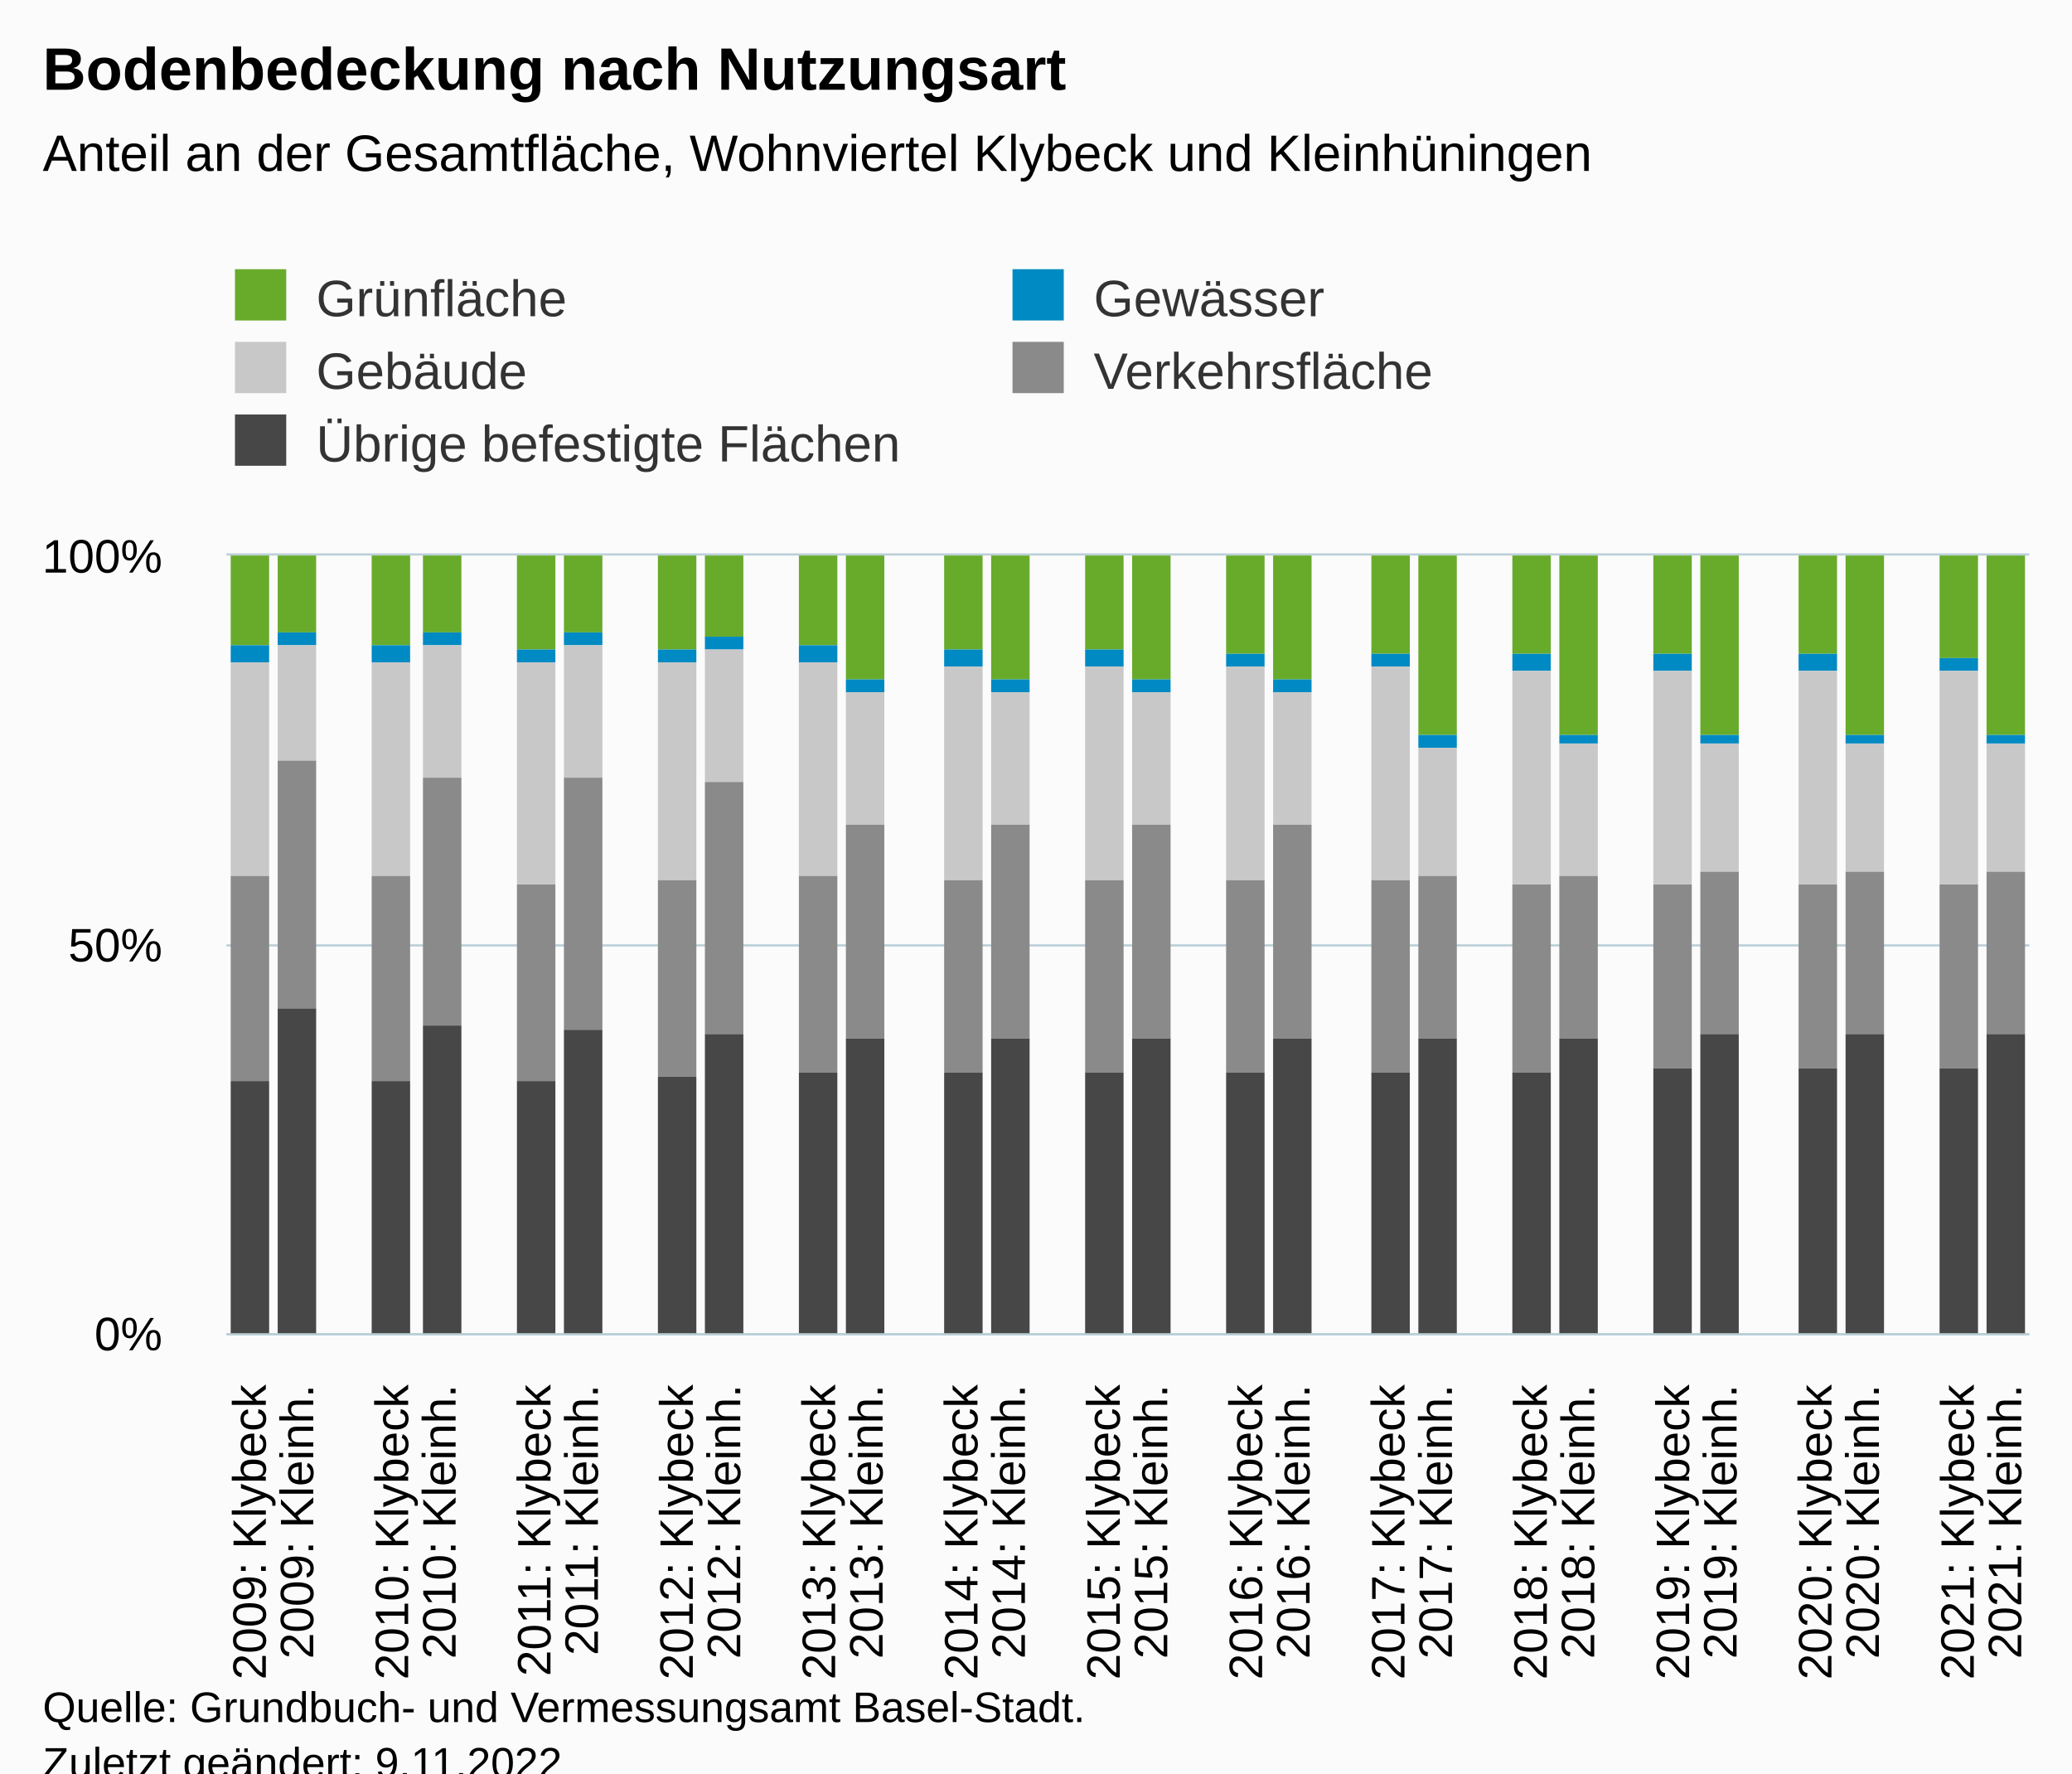
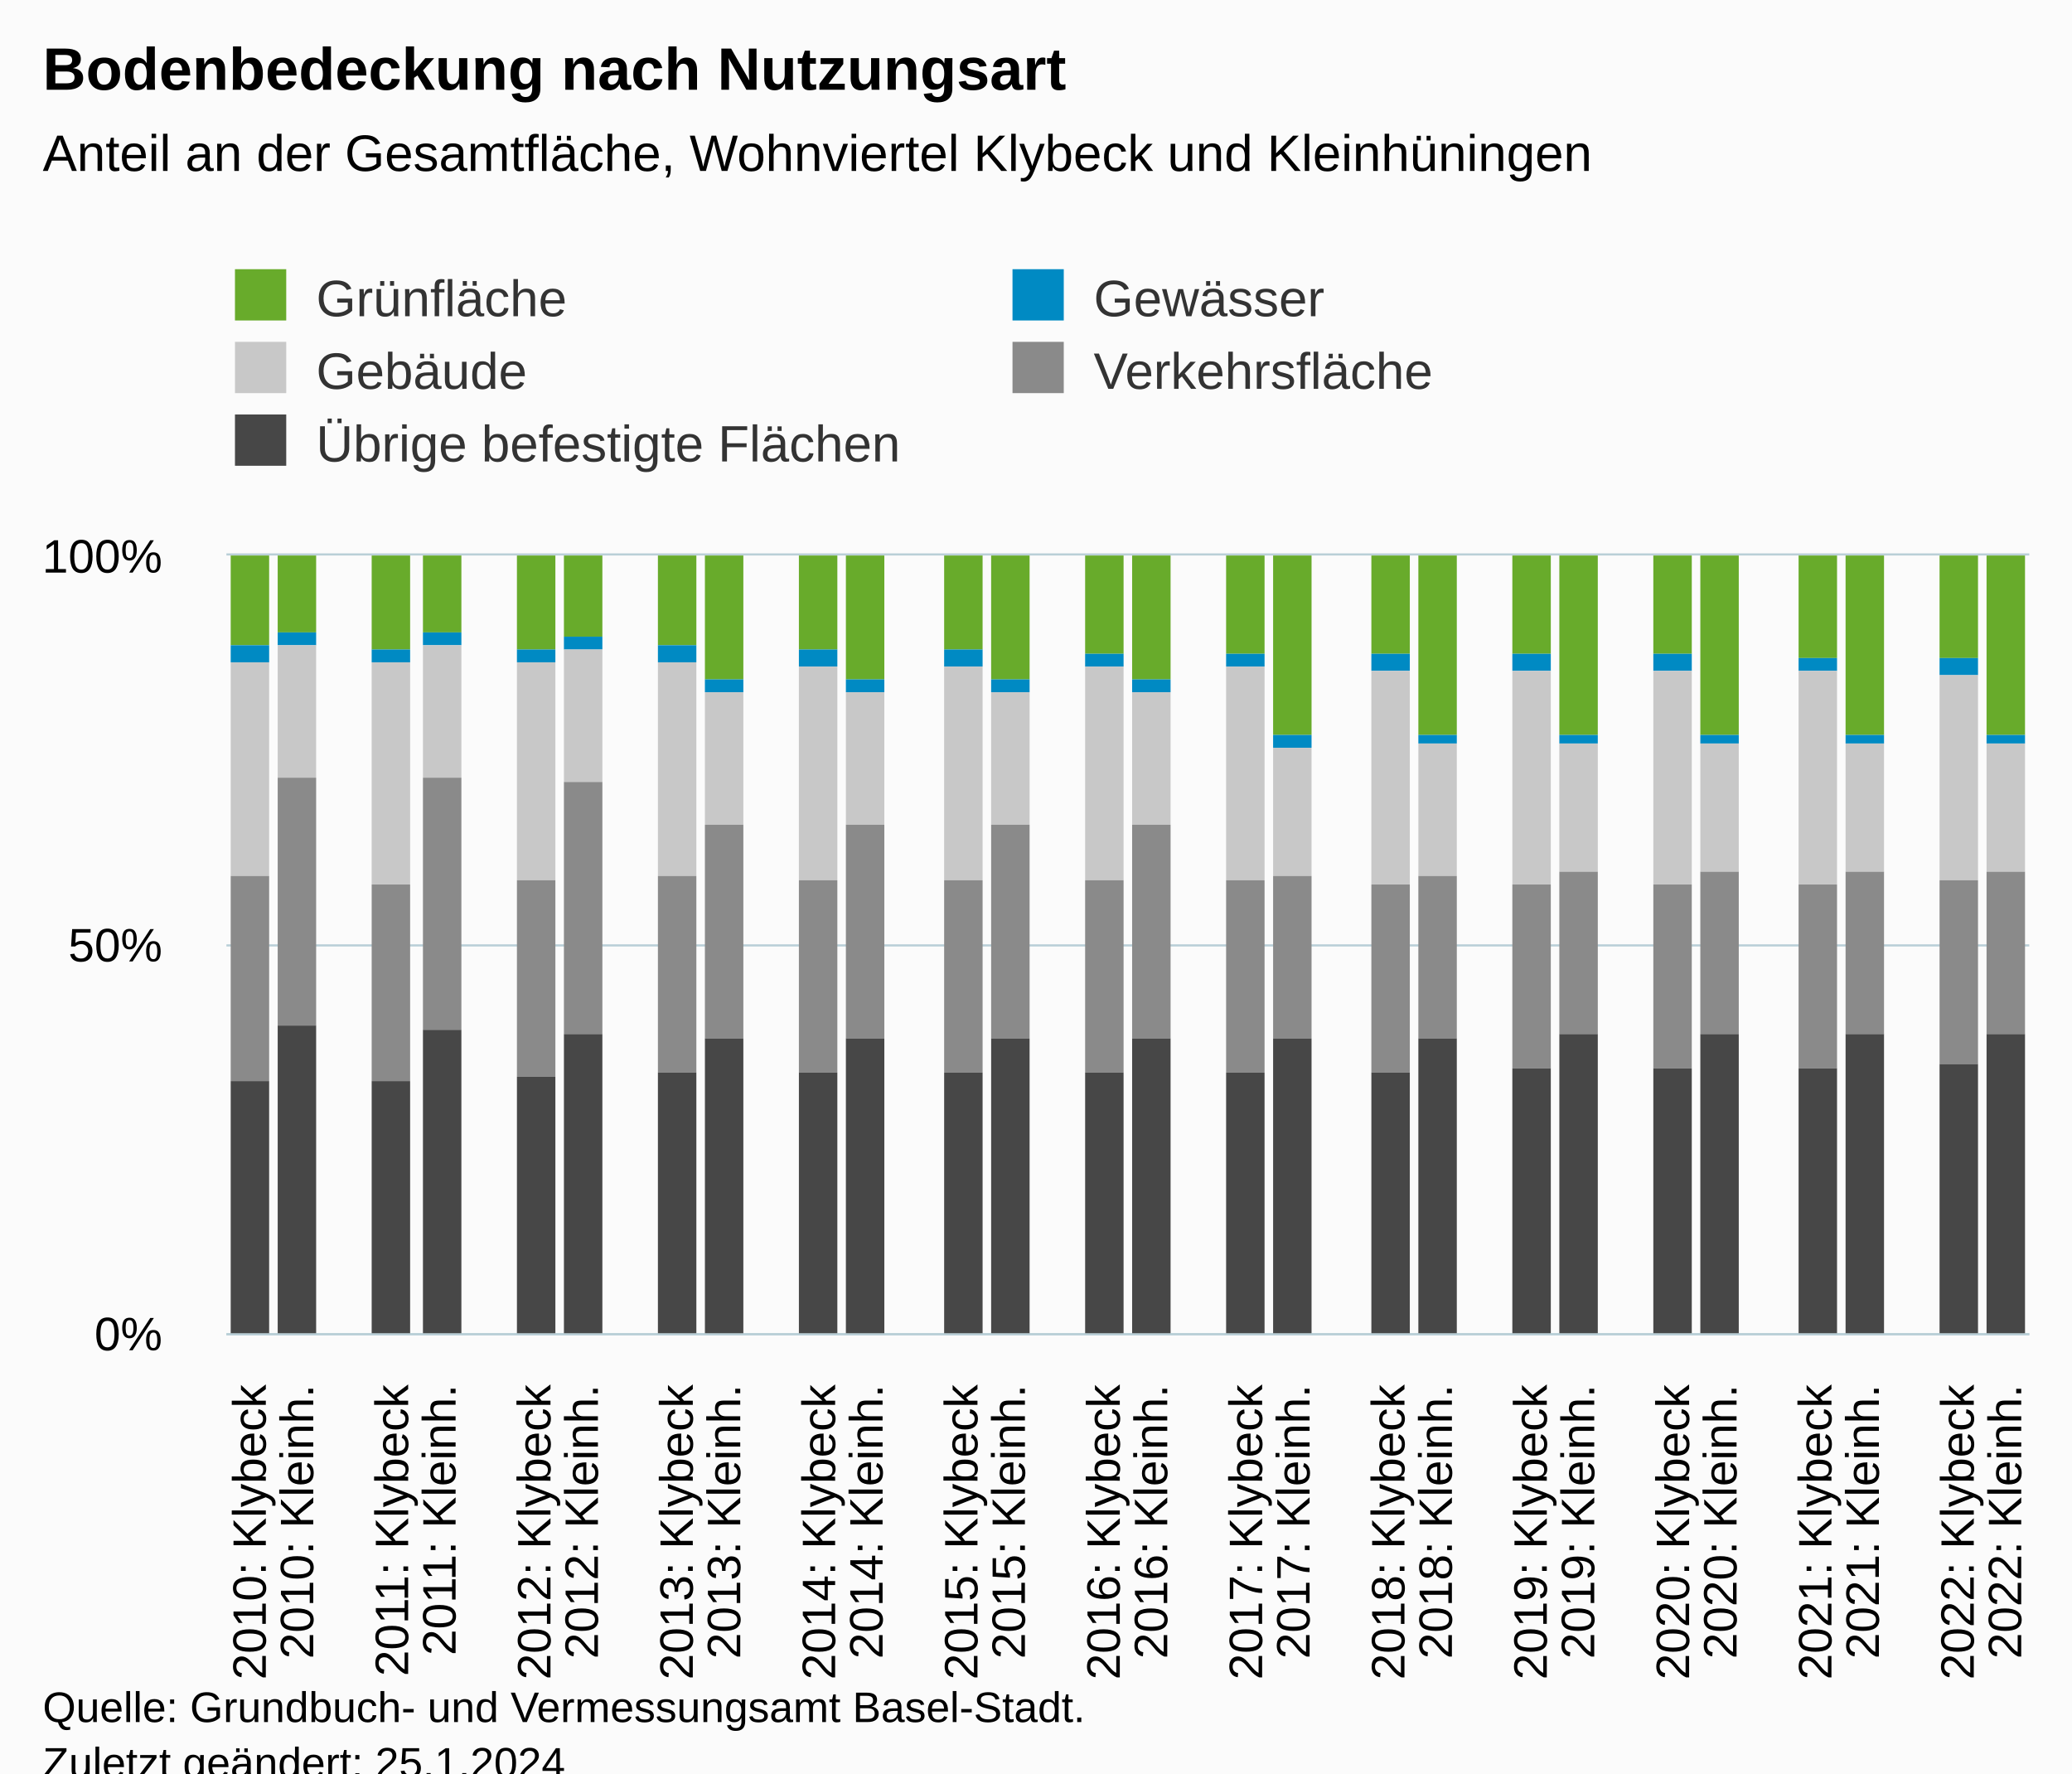
<svg xmlns="http://www.w3.org/2000/svg" version="1.1" class="highcharts-root" style="font-family:Arial;font-size:12px;" viewBox="0 0 485 415">
  <defs>
-     <clipPath id="highcharts-8jsvfsx-197-">
+     <clipPath id="highcharts-pp00180-197-">
      <rect x="0" y="0" width="422" height="182" fill="none" />
    </clipPath>
-     <clipPath id="highcharts-8jsvfsx-236-">
+     <clipPath id="highcharts-pp00180-236-">
      <rect x="0" y="0" width="422" height="182" fill="none" />
    </clipPath>
-     <clipPath id="highcharts-8jsvfsx-389-">
+     <clipPath id="highcharts-pp00180-389-">
      <rect x="53" y="130" width="422" height="182" fill="none" />
    </clipPath>
  </defs>
  <rect fill="#fbfbfb" class="highcharts-background" x="0" y="0" width="485" height="428" rx="0" ry="0" />
  <rect fill="none" class="highcharts-plot-background" x="53" y="130" width="422" height="182" />
  <g class="highcharts-pane-group" data-z-index="0" />
  <g class="highcharts-grid highcharts-xaxis-grid" data-z-index="1">
    <path fill="none" data-z-index="1" class="highcharts-grid-line" d="M 63.5 130 L 63.5 312" opacity="1" />
    <path fill="none" data-z-index="1" class="highcharts-grid-line" d="M 74.5 130 L 74.5 312" opacity="1" />
    <path fill="none" data-z-index="1" class="highcharts-grid-line" d="M 85.5 130 L 85.5 312" opacity="1" />
    <path fill="none" data-z-index="1" class="highcharts-grid-line" d="M 96.5 130 L 96.5 312" opacity="1" />
    <path fill="none" data-z-index="1" class="highcharts-grid-line" d="M 108.5 130 L 108.5 312" opacity="1" />
    <path fill="none" data-z-index="1" class="highcharts-grid-line" d="M 119.5 130 L 119.5 312" opacity="1" />
    <path fill="none" data-z-index="1" class="highcharts-grid-line" d="M 130.5 130 L 130.5 312" opacity="1" />
    <path fill="none" data-z-index="1" class="highcharts-grid-line" d="M 141.5 130 L 141.5 312" opacity="1" />
    <path fill="none" data-z-index="1" class="highcharts-grid-line" d="M 152.5 130 L 152.5 312" opacity="1" />
    <path fill="none" data-z-index="1" class="highcharts-grid-line" d="M 163.5 130 L 163.5 312" opacity="1" />
    <path fill="none" data-z-index="1" class="highcharts-grid-line" d="M 174.5 130 L 174.5 312" opacity="1" />
    <path fill="none" data-z-index="1" class="highcharts-grid-line" d="M 185.5 130 L 185.5 312" opacity="1" />
    <path fill="none" data-z-index="1" class="highcharts-grid-line" d="M 196.5 130 L 196.5 312" opacity="1" />
    <path fill="none" data-z-index="1" class="highcharts-grid-line" d="M 207.5 130 L 207.5 312" opacity="1" />
    <path fill="none" data-z-index="1" class="highcharts-grid-line" d="M 219.5 130 L 219.5 312" opacity="1" />
    <path fill="none" data-z-index="1" class="highcharts-grid-line" d="M 230.5 130 L 230.5 312" opacity="1" />
    <path fill="none" data-z-index="1" class="highcharts-grid-line" d="M 241.5 130 L 241.5 312" opacity="1" />
    <path fill="none" data-z-index="1" class="highcharts-grid-line" d="M 252.5 130 L 252.5 312" opacity="1" />
    <path fill="none" data-z-index="1" class="highcharts-grid-line" d="M 263.5 130 L 263.5 312" opacity="1" />
    <path fill="none" data-z-index="1" class="highcharts-grid-line" d="M 274.5 130 L 274.5 312" opacity="1" />
    <path fill="none" data-z-index="1" class="highcharts-grid-line" d="M 285.5 130 L 285.5 312" opacity="1" />
    <path fill="none" data-z-index="1" class="highcharts-grid-line" d="M 296.5 130 L 296.5 312" opacity="1" />
    <path fill="none" data-z-index="1" class="highcharts-grid-line" d="M 307.5 130 L 307.5 312" opacity="1" />
    <path fill="none" data-z-index="1" class="highcharts-grid-line" d="M 319.5 130 L 319.5 312" opacity="1" />
    <path fill="none" data-z-index="1" class="highcharts-grid-line" d="M 330.5 130 L 330.5 312" opacity="1" />
    <path fill="none" data-z-index="1" class="highcharts-grid-line" d="M 341.5 130 L 341.5 312" opacity="1" />
    <path fill="none" data-z-index="1" class="highcharts-grid-line" d="M 352.5 130 L 352.5 312" opacity="1" />
    <path fill="none" data-z-index="1" class="highcharts-grid-line" d="M 363.5 130 L 363.5 312" opacity="1" />
    <path fill="none" data-z-index="1" class="highcharts-grid-line" d="M 374.5 130 L 374.5 312" opacity="1" />
    <path fill="none" data-z-index="1" class="highcharts-grid-line" d="M 385.5 130 L 385.5 312" opacity="1" />
    <path fill="none" data-z-index="1" class="highcharts-grid-line" d="M 396.5 130 L 396.5 312" opacity="1" />
    <path fill="none" data-z-index="1" class="highcharts-grid-line" d="M 407.5 130 L 407.5 312" opacity="1" />
    <path fill="none" data-z-index="1" class="highcharts-grid-line" d="M 418.5 130 L 418.5 312" opacity="1" />
    <path fill="none" data-z-index="1" class="highcharts-grid-line" d="M 430.5 130 L 430.5 312" opacity="1" />
    <path fill="none" data-z-index="1" class="highcharts-grid-line" d="M 441.5 130 L 441.5 312" opacity="1" />
    <path fill="none" data-z-index="1" class="highcharts-grid-line" d="M 452.5 130 L 452.5 312" opacity="1" />
    <path fill="none" data-z-index="1" class="highcharts-grid-line" d="M 463.5 130 L 463.5 312" opacity="1" />
    <path fill="none" data-z-index="1" class="highcharts-grid-line" d="M 474.5 130 L 474.5 312" opacity="1" />
    <path fill="none" data-z-index="1" class="highcharts-grid-line" d="M 52.5 130 L 52.5 312" opacity="1" />
  </g>
  <g class="highcharts-grid highcharts-yaxis-grid" data-z-index="1">
    <path fill="none" stroke="#B9CFD7" stroke-width="0.5" data-z-index="1" class="highcharts-grid-line" d="M 53 312.25 L 475 312.25" opacity="1" />
    <path fill="none" stroke="#B9CFD7" stroke-width="0.5" data-z-index="1" class="highcharts-grid-line" d="M 53 221.25 L 475 221.25" opacity="1" />
    <path fill="none" stroke="#B9CFD7" stroke-width="0.5" data-z-index="1" class="highcharts-grid-line" d="M 53 129.75 L 475 129.75" opacity="1" />
  </g>
  <rect fill="none" class="highcharts-plot-border" data-z-index="1" x="53" y="130" width="422" height="182" />
  <g class="highcharts-axis highcharts-xaxis" data-z-index="2">
    <path fill="none" class="highcharts-axis-line" stroke="#B9CFD7" stroke-width="0.5" data-z-index="7" d="M 53 312.25 L 475 312.25" />
  </g>
  <g class="highcharts-axis highcharts-yaxis" data-z-index="2">
    <path fill="none" class="highcharts-axis-line" data-z-index="7" d="M 53 130 L 53 312" />
  </g>
  <g class="highcharts-series-group" data-z-index="3">
-     <g class="highcharts-series highcharts-series-0 highcharts-column-series" data-z-index="0.1" opacity="1" transform="translate(53,130) scale(1 1)" clip-path="url(#highcharts-8jsvfsx-236-)">
+     <g class="highcharts-series highcharts-series-0 highcharts-column-series" data-z-index="0.1" opacity="1" transform="translate(53,130) scale(1 1)" clip-path="url(#highcharts-pp00180-236-)">
      <rect x="1" y="0" width="9" height="21" fill="#68ab2b" opacity="1" class="highcharts-point" />
      <rect x="12" y="0" width="9" height="18" fill="#68ab2b" opacity="1" class="highcharts-point" />
-       <rect x="34" y="0" width="9" height="21" fill="#68ab2b" opacity="1" class="highcharts-point" />
+       <rect x="34" y="0" width="9" height="22" fill="#68ab2b" opacity="1" class="highcharts-point" />
      <rect x="46" y="0" width="9" height="18" fill="#68ab2b" opacity="1" class="highcharts-point" />
      <rect x="68" y="0" width="9" height="22" fill="#68ab2b" opacity="1" class="highcharts-point" />
-       <rect x="79" y="0" width="9" height="18" fill="#68ab2b" opacity="1" class="highcharts-point" />
-       <rect x="101" y="0" width="9" height="22" fill="#68ab2b" opacity="1" class="highcharts-point" />
-       <rect x="112" y="0" width="9" height="19" fill="#68ab2b" opacity="1" class="highcharts-point" />
-       <rect x="134" y="0" width="9" height="21" fill="#68ab2b" opacity="1" class="highcharts-point" />
+       <rect x="79" y="0" width="9" height="19" fill="#68ab2b" opacity="1" class="highcharts-point" />
+       <rect x="101" y="0" width="9" height="21" fill="#68ab2b" opacity="1" class="highcharts-point" />
+       <rect x="112" y="0" width="9" height="29" fill="#68ab2b" opacity="1" class="highcharts-point" />
+       <rect x="134" y="0" width="9" height="22" fill="#68ab2b" opacity="1" class="highcharts-point" />
      <rect x="145" y="0" width="9" height="29" fill="#68ab2b" opacity="1" class="highcharts-point" />
      <rect x="168" y="0" width="9" height="22" fill="#68ab2b" opacity="1" class="highcharts-point" />
      <rect x="179" y="0" width="9" height="29" fill="#68ab2b" opacity="1" class="highcharts-point" />
-       <rect x="201" y="0" width="9" height="22" fill="#68ab2b" opacity="1" class="highcharts-point" />
+       <rect x="201" y="0" width="9" height="23" fill="#68ab2b" opacity="1" class="highcharts-point" />
      <rect x="212" y="0" width="9" height="29" fill="#68ab2b" opacity="1" class="highcharts-point" />
      <rect x="234" y="0" width="9" height="23" fill="#68ab2b" opacity="1" class="highcharts-point" />
-       <rect x="245" y="0" width="9" height="29" fill="#68ab2b" opacity="1" class="highcharts-point" />
+       <rect x="245" y="0" width="9" height="42" fill="#68ab2b" opacity="1" class="highcharts-point" />
      <rect x="268" y="0" width="9" height="23" fill="#68ab2b" opacity="1" class="highcharts-point" />
      <rect x="279" y="0" width="9" height="42" fill="#68ab2b" opacity="1" class="highcharts-point" />
      <rect x="301" y="0" width="9" height="23" fill="#68ab2b" opacity="1" class="highcharts-point" />
      <rect x="312" y="0" width="9" height="42" fill="#68ab2b" opacity="1" class="highcharts-point" />
      <rect x="334" y="0" width="9" height="23" fill="#68ab2b" opacity="1" class="highcharts-point" />
      <rect x="345" y="0" width="9" height="42" fill="#68ab2b" opacity="1" class="highcharts-point" />
-       <rect x="368" y="0" width="9" height="23" fill="#68ab2b" opacity="1" class="highcharts-point" />
+       <rect x="368" y="0" width="9" height="24" fill="#68ab2b" opacity="1" class="highcharts-point" />
      <rect x="379" y="0" width="9" height="42" fill="#68ab2b" opacity="1" class="highcharts-point" />
      <rect x="401" y="0" width="9" height="24" fill="#68ab2b" opacity="1" class="highcharts-point" />
      <rect x="412" y="0" width="9" height="42" fill="#68ab2b" opacity="1" class="highcharts-point" />
    </g>
    <g class="highcharts-markers highcharts-series-0 highcharts-column-series" data-z-index="0.1" opacity="1" transform="translate(53,130) scale(1 1)" clip-path="none" />
-     <g class="highcharts-series highcharts-series-1 highcharts-column-series" data-z-index="0.1" opacity="1" transform="translate(53,130) scale(1 1)" clip-path="url(#highcharts-8jsvfsx-236-)">
+     <g class="highcharts-series highcharts-series-1 highcharts-column-series" data-z-index="0.1" opacity="1" transform="translate(53,130) scale(1 1)" clip-path="url(#highcharts-pp00180-236-)">
      <rect x="1" y="21" width="9" height="4" fill="#008AC3" opacity="1" class="highcharts-point" />
      <rect x="12" y="18" width="9" height="3" fill="#008AC3" opacity="1" class="highcharts-point" />
-       <rect x="34" y="21" width="9" height="4" fill="#008AC3" opacity="1" class="highcharts-point" />
+       <rect x="34" y="22" width="9" height="3" fill="#008AC3" opacity="1" class="highcharts-point" />
      <rect x="46" y="18" width="9" height="3" fill="#008AC3" opacity="1" class="highcharts-point" />
      <rect x="68" y="22" width="9" height="3" fill="#008AC3" opacity="1" class="highcharts-point" />
-       <rect x="79" y="18" width="9" height="3" fill="#008AC3" opacity="1" class="highcharts-point" />
-       <rect x="101" y="22" width="9" height="3" fill="#008AC3" opacity="1" class="highcharts-point" />
-       <rect x="112" y="19" width="9" height="3" fill="#008AC3" opacity="1" class="highcharts-point" />
-       <rect x="134" y="21" width="9" height="4" fill="#008AC3" opacity="1" class="highcharts-point" />
+       <rect x="79" y="19" width="9" height="3" fill="#008AC3" opacity="1" class="highcharts-point" />
+       <rect x="101" y="21" width="9" height="4" fill="#008AC3" opacity="1" class="highcharts-point" />
+       <rect x="112" y="29" width="9" height="3" fill="#008AC3" opacity="1" class="highcharts-point" />
+       <rect x="134" y="22" width="9" height="4" fill="#008AC3" opacity="1" class="highcharts-point" />
      <rect x="145" y="29" width="9" height="3" fill="#008AC3" opacity="1" class="highcharts-point" />
      <rect x="168" y="22" width="9" height="4" fill="#008AC3" opacity="1" class="highcharts-point" />
      <rect x="179" y="29" width="9" height="3" fill="#008AC3" opacity="1" class="highcharts-point" />
-       <rect x="201" y="22" width="9" height="4" fill="#008AC3" opacity="1" class="highcharts-point" />
+       <rect x="201" y="23" width="9" height="3" fill="#008AC3" opacity="1" class="highcharts-point" />
      <rect x="212" y="29" width="9" height="3" fill="#008AC3" opacity="1" class="highcharts-point" />
      <rect x="234" y="23" width="9" height="3" fill="#008AC3" opacity="1" class="highcharts-point" />
-       <rect x="245" y="29" width="9" height="3" fill="#008AC3" opacity="1" class="highcharts-point" />
-       <rect x="268" y="23" width="9" height="3" fill="#008AC3" opacity="1" class="highcharts-point" />
-       <rect x="279" y="42" width="9" height="3" fill="#008AC3" opacity="1" class="highcharts-point" />
+       <rect x="245" y="42" width="9" height="3" fill="#008AC3" opacity="1" class="highcharts-point" />
+       <rect x="268" y="23" width="9" height="4" fill="#008AC3" opacity="1" class="highcharts-point" />
+       <rect x="279" y="42" width="9" height="2" fill="#008AC3" opacity="1" class="highcharts-point" />
      <rect x="301" y="23" width="9" height="4" fill="#008AC3" opacity="1" class="highcharts-point" />
      <rect x="312" y="42" width="9" height="2" fill="#008AC3" opacity="1" class="highcharts-point" />
      <rect x="334" y="23" width="9" height="4" fill="#008AC3" opacity="1" class="highcharts-point" />
      <rect x="345" y="42" width="9" height="2" fill="#008AC3" opacity="1" class="highcharts-point" />
-       <rect x="368" y="23" width="9" height="4" fill="#008AC3" opacity="1" class="highcharts-point" />
+       <rect x="368" y="24" width="9" height="3" fill="#008AC3" opacity="1" class="highcharts-point" />
      <rect x="379" y="42" width="9" height="2" fill="#008AC3" opacity="1" class="highcharts-point" />
-       <rect x="401" y="24" width="9" height="3" fill="#008AC3" opacity="1" class="highcharts-point" />
+       <rect x="401" y="24" width="9" height="4" fill="#008AC3" opacity="1" class="highcharts-point" />
      <rect x="412" y="42" width="9" height="2" fill="#008AC3" opacity="1" class="highcharts-point" />
    </g>
    <g class="highcharts-markers highcharts-series-1 highcharts-column-series" data-z-index="0.1" opacity="1" transform="translate(53,130) scale(1 1)" clip-path="none" />
-     <g class="highcharts-series highcharts-series-2 highcharts-column-series" data-z-index="0.1" opacity="1" transform="translate(53,130) scale(1 1)" clip-path="url(#highcharts-8jsvfsx-236-)">
+     <g class="highcharts-series highcharts-series-2 highcharts-column-series" data-z-index="0.1" opacity="1" transform="translate(53,130) scale(1 1)" clip-path="url(#highcharts-pp00180-236-)">
      <rect x="1" y="25" width="9" height="50" fill="#C8C8C8" opacity="1" class="highcharts-point" />
-       <rect x="12" y="21" width="9" height="27" fill="#C8C8C8" opacity="1" class="highcharts-point" />
-       <rect x="34" y="25" width="9" height="50" fill="#C8C8C8" opacity="1" class="highcharts-point" />
+       <rect x="12" y="21" width="9" height="31" fill="#C8C8C8" opacity="1" class="highcharts-point" />
+       <rect x="34" y="25" width="9" height="52" fill="#C8C8C8" opacity="1" class="highcharts-point" />
      <rect x="46" y="21" width="9" height="31" fill="#C8C8C8" opacity="1" class="highcharts-point" />
-       <rect x="68" y="25" width="9" height="52" fill="#C8C8C8" opacity="1" class="highcharts-point" />
-       <rect x="79" y="21" width="9" height="31" fill="#C8C8C8" opacity="1" class="highcharts-point" />
-       <rect x="101" y="25" width="9" height="51" fill="#C8C8C8" opacity="1" class="highcharts-point" />
-       <rect x="112" y="22" width="9" height="31" fill="#C8C8C8" opacity="1" class="highcharts-point" />
-       <rect x="134" y="25" width="9" height="50" fill="#C8C8C8" opacity="1" class="highcharts-point" />
+       <rect x="68" y="25" width="9" height="51" fill="#C8C8C8" opacity="1" class="highcharts-point" />
+       <rect x="79" y="22" width="9" height="31" fill="#C8C8C8" opacity="1" class="highcharts-point" />
+       <rect x="101" y="25" width="9" height="50" fill="#C8C8C8" opacity="1" class="highcharts-point" />
+       <rect x="112" y="32" width="9" height="31" fill="#C8C8C8" opacity="1" class="highcharts-point" />
+       <rect x="134" y="26" width="9" height="50" fill="#C8C8C8" opacity="1" class="highcharts-point" />
      <rect x="145" y="32" width="9" height="31" fill="#C8C8C8" opacity="1" class="highcharts-point" />
      <rect x="168" y="26" width="9" height="50" fill="#C8C8C8" opacity="1" class="highcharts-point" />
      <rect x="179" y="32" width="9" height="31" fill="#C8C8C8" opacity="1" class="highcharts-point" />
      <rect x="201" y="26" width="9" height="50" fill="#C8C8C8" opacity="1" class="highcharts-point" />
      <rect x="212" y="32" width="9" height="31" fill="#C8C8C8" opacity="1" class="highcharts-point" />
      <rect x="234" y="26" width="9" height="50" fill="#C8C8C8" opacity="1" class="highcharts-point" />
-       <rect x="245" y="32" width="9" height="31" fill="#C8C8C8" opacity="1" class="highcharts-point" />
-       <rect x="268" y="26" width="9" height="50" fill="#C8C8C8" opacity="1" class="highcharts-point" />
-       <rect x="279" y="45" width="9" height="30" fill="#C8C8C8" opacity="1" class="highcharts-point" />
+       <rect x="245" y="45" width="9" height="30" fill="#C8C8C8" opacity="1" class="highcharts-point" />
+       <rect x="268" y="27" width="9" height="50" fill="#C8C8C8" opacity="1" class="highcharts-point" />
+       <rect x="279" y="44" width="9" height="31" fill="#C8C8C8" opacity="1" class="highcharts-point" />
      <rect x="301" y="27" width="9" height="50" fill="#C8C8C8" opacity="1" class="highcharts-point" />
-       <rect x="312" y="44" width="9" height="31" fill="#C8C8C8" opacity="1" class="highcharts-point" />
+       <rect x="312" y="44" width="9" height="30" fill="#C8C8C8" opacity="1" class="highcharts-point" />
      <rect x="334" y="27" width="9" height="50" fill="#C8C8C8" opacity="1" class="highcharts-point" />
      <rect x="345" y="44" width="9" height="30" fill="#C8C8C8" opacity="1" class="highcharts-point" />
      <rect x="368" y="27" width="9" height="50" fill="#C8C8C8" opacity="1" class="highcharts-point" />
      <rect x="379" y="44" width="9" height="30" fill="#C8C8C8" opacity="1" class="highcharts-point" />
-       <rect x="401" y="27" width="9" height="50" fill="#C8C8C8" opacity="1" class="highcharts-point" />
+       <rect x="401" y="28" width="9" height="48" fill="#C8C8C8" opacity="1" class="highcharts-point" />
      <rect x="412" y="44" width="9" height="30" fill="#C8C8C8" opacity="1" class="highcharts-point" />
    </g>
    <g class="highcharts-markers highcharts-series-2 highcharts-column-series" data-z-index="0.1" opacity="1" transform="translate(53,130) scale(1 1)" clip-path="none" />
-     <g class="highcharts-series highcharts-series-3 highcharts-column-series" data-z-index="0.1" opacity="1" transform="translate(53,130) scale(1 1)" clip-path="url(#highcharts-8jsvfsx-236-)">
+     <g class="highcharts-series highcharts-series-3 highcharts-column-series" data-z-index="0.1" opacity="1" transform="translate(53,130) scale(1 1)" clip-path="url(#highcharts-pp00180-236-)">
      <rect x="1" y="75" width="9" height="48" fill="#8A8A8A" opacity="1" class="highcharts-point" />
-       <rect x="12" y="48" width="9" height="58" fill="#8A8A8A" opacity="1" class="highcharts-point" />
-       <rect x="34" y="75" width="9" height="48" fill="#8A8A8A" opacity="1" class="highcharts-point" />
-       <rect x="46" y="52" width="9" height="58" fill="#8A8A8A" opacity="1" class="highcharts-point" />
-       <rect x="68" y="77" width="9" height="46" fill="#8A8A8A" opacity="1" class="highcharts-point" />
-       <rect x="79" y="52" width="9" height="59" fill="#8A8A8A" opacity="1" class="highcharts-point" />
-       <rect x="101" y="76" width="9" height="46" fill="#8A8A8A" opacity="1" class="highcharts-point" />
-       <rect x="112" y="53" width="9" height="59" fill="#8A8A8A" opacity="1" class="highcharts-point" />
-       <rect x="134" y="75" width="9" height="46" fill="#8A8A8A" opacity="1" class="highcharts-point" />
+       <rect x="12" y="52" width="9" height="58" fill="#8A8A8A" opacity="1" class="highcharts-point" />
+       <rect x="34" y="77" width="9" height="46" fill="#8A8A8A" opacity="1" class="highcharts-point" />
+       <rect x="46" y="52" width="9" height="59" fill="#8A8A8A" opacity="1" class="highcharts-point" />
+       <rect x="68" y="76" width="9" height="46" fill="#8A8A8A" opacity="1" class="highcharts-point" />
+       <rect x="79" y="53" width="9" height="59" fill="#8A8A8A" opacity="1" class="highcharts-point" />
+       <rect x="101" y="75" width="9" height="46" fill="#8A8A8A" opacity="1" class="highcharts-point" />
+       <rect x="112" y="63" width="9" height="50" fill="#8A8A8A" opacity="1" class="highcharts-point" />
+       <rect x="134" y="76" width="9" height="45" fill="#8A8A8A" opacity="1" class="highcharts-point" />
      <rect x="145" y="63" width="9" height="50" fill="#8A8A8A" opacity="1" class="highcharts-point" />
      <rect x="168" y="76" width="9" height="45" fill="#8A8A8A" opacity="1" class="highcharts-point" />
      <rect x="179" y="63" width="9" height="50" fill="#8A8A8A" opacity="1" class="highcharts-point" />
      <rect x="201" y="76" width="9" height="45" fill="#8A8A8A" opacity="1" class="highcharts-point" />
      <rect x="212" y="63" width="9" height="50" fill="#8A8A8A" opacity="1" class="highcharts-point" />
      <rect x="234" y="76" width="9" height="45" fill="#8A8A8A" opacity="1" class="highcharts-point" />
-       <rect x="245" y="63" width="9" height="50" fill="#8A8A8A" opacity="1" class="highcharts-point" />
-       <rect x="268" y="76" width="9" height="45" fill="#8A8A8A" opacity="1" class="highcharts-point" />
+       <rect x="245" y="75" width="9" height="38" fill="#8A8A8A" opacity="1" class="highcharts-point" />
+       <rect x="268" y="77" width="9" height="44" fill="#8A8A8A" opacity="1" class="highcharts-point" />
      <rect x="279" y="75" width="9" height="38" fill="#8A8A8A" opacity="1" class="highcharts-point" />
-       <rect x="301" y="77" width="9" height="44" fill="#8A8A8A" opacity="1" class="highcharts-point" />
-       <rect x="312" y="75" width="9" height="38" fill="#8A8A8A" opacity="1" class="highcharts-point" />
+       <rect x="301" y="77" width="9" height="43" fill="#8A8A8A" opacity="1" class="highcharts-point" />
+       <rect x="312" y="74" width="9" height="38" fill="#8A8A8A" opacity="1" class="highcharts-point" />
      <rect x="334" y="77" width="9" height="43" fill="#8A8A8A" opacity="1" class="highcharts-point" />
      <rect x="345" y="74" width="9" height="38" fill="#8A8A8A" opacity="1" class="highcharts-point" />
      <rect x="368" y="77" width="9" height="43" fill="#8A8A8A" opacity="1" class="highcharts-point" />
      <rect x="379" y="74" width="9" height="38" fill="#8A8A8A" opacity="1" class="highcharts-point" />
-       <rect x="401" y="77" width="9" height="43" fill="#8A8A8A" opacity="1" class="highcharts-point" />
+       <rect x="401" y="76" width="9" height="43" fill="#8A8A8A" opacity="1" class="highcharts-point" />
      <rect x="412" y="74" width="9" height="38" fill="#8A8A8A" opacity="1" class="highcharts-point" />
    </g>
    <g class="highcharts-markers highcharts-series-3 highcharts-column-series" data-z-index="0.1" opacity="1" transform="translate(53,130) scale(1 1)" clip-path="none" />
-     <g class="highcharts-series highcharts-series-4 highcharts-column-series" data-z-index="0.1" opacity="1" transform="translate(53,130) scale(1 1)" clip-path="url(#highcharts-8jsvfsx-236-)">
+     <g class="highcharts-series highcharts-series-4 highcharts-column-series" data-z-index="0.1" opacity="1" transform="translate(53,130) scale(1 1)" clip-path="url(#highcharts-pp00180-236-)">
      <rect x="1" y="123" width="9" height="60" fill="#474747" opacity="1" class="highcharts-point" />
-       <rect x="12" y="106" width="9" height="77" fill="#474747" opacity="1" class="highcharts-point" />
+       <rect x="12" y="110" width="9" height="73" fill="#474747" opacity="1" class="highcharts-point" />
      <rect x="34" y="123" width="9" height="60" fill="#474747" opacity="1" class="highcharts-point" />
-       <rect x="46" y="110" width="9" height="73" fill="#474747" opacity="1" class="highcharts-point" />
-       <rect x="68" y="123" width="9" height="60" fill="#474747" opacity="1" class="highcharts-point" />
-       <rect x="79" y="111" width="9" height="72" fill="#474747" opacity="1" class="highcharts-point" />
-       <rect x="101" y="122" width="9" height="61" fill="#474747" opacity="1" class="highcharts-point" />
-       <rect x="112" y="112" width="9" height="71" fill="#474747" opacity="1" class="highcharts-point" />
+       <rect x="46" y="111" width="9" height="72" fill="#474747" opacity="1" class="highcharts-point" />
+       <rect x="68" y="122" width="9" height="61" fill="#474747" opacity="1" class="highcharts-point" />
+       <rect x="79" y="112" width="9" height="71" fill="#474747" opacity="1" class="highcharts-point" />
+       <rect x="101" y="121" width="9" height="62" fill="#474747" opacity="1" class="highcharts-point" />
+       <rect x="112" y="113" width="9" height="70" fill="#474747" opacity="1" class="highcharts-point" />
      <rect x="134" y="121" width="9" height="62" fill="#474747" opacity="1" class="highcharts-point" />
      <rect x="145" y="113" width="9" height="70" fill="#474747" opacity="1" class="highcharts-point" />
      <rect x="168" y="121" width="9" height="62" fill="#474747" opacity="1" class="highcharts-point" />
      <rect x="179" y="113" width="9" height="70" fill="#474747" opacity="1" class="highcharts-point" />
      <rect x="201" y="121" width="9" height="62" fill="#474747" opacity="1" class="highcharts-point" />
      <rect x="212" y="113" width="9" height="70" fill="#474747" opacity="1" class="highcharts-point" />
      <rect x="234" y="121" width="9" height="62" fill="#474747" opacity="1" class="highcharts-point" />
      <rect x="245" y="113" width="9" height="70" fill="#474747" opacity="1" class="highcharts-point" />
      <rect x="268" y="121" width="9" height="62" fill="#474747" opacity="1" class="highcharts-point" />
      <rect x="279" y="113" width="9" height="70" fill="#474747" opacity="1" class="highcharts-point" />
-       <rect x="301" y="121" width="9" height="62" fill="#474747" opacity="1" class="highcharts-point" />
-       <rect x="312" y="113" width="9" height="70" fill="#474747" opacity="1" class="highcharts-point" />
+       <rect x="301" y="120" width="9" height="63" fill="#474747" opacity="1" class="highcharts-point" />
+       <rect x="312" y="112" width="9" height="71" fill="#474747" opacity="1" class="highcharts-point" />
      <rect x="334" y="120" width="9" height="63" fill="#474747" opacity="1" class="highcharts-point" />
      <rect x="345" y="112" width="9" height="71" fill="#474747" opacity="1" class="highcharts-point" />
      <rect x="368" y="120" width="9" height="63" fill="#474747" opacity="1" class="highcharts-point" />
      <rect x="379" y="112" width="9" height="71" fill="#474747" opacity="1" class="highcharts-point" />
-       <rect x="401" y="120" width="9" height="63" fill="#474747" opacity="1" class="highcharts-point" />
+       <rect x="401" y="119" width="9" height="64" fill="#474747" opacity="1" class="highcharts-point" />
      <rect x="412" y="112" width="9" height="71" fill="#474747" opacity="1" class="highcharts-point" />
    </g>
    <g class="highcharts-markers highcharts-series-4 highcharts-column-series" data-z-index="0.1" opacity="1" transform="translate(53,130) scale(1 1)" clip-path="none" />
  </g>
  <text x="10" text-anchor="start" class="highcharts-title" data-z-index="4" style="color:#000000;font-size:14px;font-weight:bold;fill:#000000;" y="21">
    <tspan>Bodenbedeckung nach Nutzungsart</tspan>
  </text>
  <text x="10" text-anchor="start" class="highcharts-subtitle" data-z-index="4" style="color:#000000;font-size:12px;font-weight:normal;fill:#000000;" y="40">
    <tspan>Anteil an der Gesamtfläche, Wohnviertel Klybeck und Kleinhüningen</tspan>
  </text>
  <text x="10" text-anchor="start" class="highcharts-caption" data-z-index="4" style="color:#666666;fill:#666666;" y="400" />
  <g class="highcharts-legend" data-z-index="7" transform="translate(45,56)">
    <rect fill="none" class="highcharts-legend-box" rx="0" ry="0" x="0" y="0" width="360" height="62" visibility="visible" />
    <g data-z-index="1">
      <g>
        <g class="highcharts-legend-item highcharts-column-series highcharts-color-undefined highcharts-series-0" data-z-index="1" transform="translate(8,3)">
          <text x="21" style="color:#333333;cursor:pointer;font-size:12px;font-weight:normal;fill:#333333;" text-anchor="start" data-z-index="2" y="15">
            <tspan>Grünfläche</tspan>
          </text>
          <rect x="2" y="4" width="12" height="12" fill="#68ab2b" class="highcharts-point" data-z-index="3" />
        </g>
        <g class="highcharts-legend-item highcharts-column-series highcharts-color-undefined highcharts-series-1" data-z-index="1" transform="translate(190,3)">
          <text x="21" y="15" style="color:#333333;cursor:pointer;font-size:12px;font-weight:normal;fill:#333333;" text-anchor="start" data-z-index="2">
            <tspan>Gewässer</tspan>
          </text>
          <rect x="2" y="4" width="12" height="12" fill="#008AC3" class="highcharts-point" data-z-index="3" />
        </g>
        <g class="highcharts-legend-item highcharts-column-series highcharts-color-undefined highcharts-series-2" data-z-index="1" transform="translate(8,20)">
          <text x="21" y="15" style="color:#333333;cursor:pointer;font-size:12px;font-weight:normal;fill:#333333;" text-anchor="start" data-z-index="2">
            <tspan>Gebäude</tspan>
          </text>
          <rect x="2" y="4" width="12" height="12" fill="#C8C8C8" class="highcharts-point" data-z-index="3" />
        </g>
        <g class="highcharts-legend-item highcharts-column-series highcharts-color-undefined highcharts-series-3" data-z-index="1" transform="translate(190,20)">
          <text x="21" y="15" style="color:#333333;cursor:pointer;font-size:12px;font-weight:normal;fill:#333333;" text-anchor="start" data-z-index="2">
            <tspan>Verkehrsfläche</tspan>
          </text>
          <rect x="2" y="4" width="12" height="12" fill="#8A8A8A" class="highcharts-point" data-z-index="3" />
        </g>
        <g class="highcharts-legend-item highcharts-column-series highcharts-color-undefined highcharts-series-4" data-z-index="1" transform="translate(8,37)">
          <text x="21" y="15" style="color:#333333;cursor:pointer;font-size:12px;font-weight:normal;fill:#333333;" text-anchor="start" data-z-index="2">
            <tspan>Übrige befestigte Flächen</tspan>
          </text>
          <rect x="2" y="4" width="12" height="12" fill="#474747" class="highcharts-point" data-z-index="3" />
        </g>
      </g>
    </g>
  </g>
  <g class="highcharts-axis-labels highcharts-xaxis-labels" data-z-index="7">
    <text x="62.219" style="color:#000000;cursor:default;font-size:11px;fill:#000000;" text-anchor="end" transform="translate(0,0) rotate(-90 62.2193 324)" y="324" opacity="1">
-       <tspan>2009: Klybeck</tspan>
+       <tspan>2010: Klybeck</tspan>
    </text>
    <text x="73.325" style="color:#000000;cursor:default;font-size:11px;fill:#000000;" text-anchor="end" transform="translate(0,0) rotate(-90 73.32456 324)" y="324" opacity="1">
-       <tspan>2009: Kleinh.</tspan>
+       <tspan>2010: Kleinh.</tspan>
    </text>
    <text x="84.43" style="color:#000000;cursor:default;font-size:11px;fill:#000000;" text-anchor="end" transform="translate(0,0) rotate(-90 84.42982 324)" y="324" opacity="1" />
    <text x="95.535" style="color:#000000;cursor:default;font-size:11px;fill:#000000;" text-anchor="end" transform="translate(0,0) rotate(-90 95.53509 324)" y="324" opacity="1">
-       <tspan>2010: Klybeck</tspan>
+       <tspan>2011: Klybeck</tspan>
    </text>
    <text x="106.64" style="color:#000000;cursor:default;font-size:11px;fill:#000000;" text-anchor="end" transform="translate(0,0) rotate(-90 106.6404 324)" y="324" opacity="1">
-       <tspan>2010: Kleinh.</tspan>
+       <tspan>2011: Kleinh.</tspan>
    </text>
    <text x="117.746" style="color:#000000;cursor:default;font-size:11px;fill:#000000;" text-anchor="end" transform="translate(0,0) rotate(-90 117.7456 324)" y="324" opacity="1" />
    <text x="128.851" style="color:#000000;cursor:default;font-size:11px;fill:#000000;" text-anchor="end" transform="translate(0,0) rotate(-90 128.8509 324)" y="324" opacity="1">
-       <tspan>2011: Klybeck</tspan>
+       <tspan>2012: Klybeck</tspan>
    </text>
    <text x="139.956" style="color:#000000;cursor:default;font-size:11px;fill:#000000;" text-anchor="end" transform="translate(0,0) rotate(-90 139.9561 324)" y="324" opacity="1">
-       <tspan>2011: Kleinh.</tspan>
+       <tspan>2012: Kleinh.</tspan>
    </text>
    <text x="151.061" style="color:#000000;cursor:default;font-size:11px;fill:#000000;" text-anchor="end" transform="translate(0,0) rotate(-90 151.0614 324)" y="324" opacity="1" />
    <text x="162.167" style="color:#000000;cursor:default;font-size:11px;fill:#000000;" text-anchor="end" transform="translate(0,0) rotate(-90 162.1667 324)" y="324" opacity="1">
-       <tspan>2012: Klybeck</tspan>
+       <tspan>2013: Klybeck</tspan>
    </text>
    <text x="173.272" style="color:#000000;cursor:default;font-size:11px;fill:#000000;" text-anchor="end" transform="translate(0,0) rotate(-90 173.2719 324)" y="324" opacity="1">
-       <tspan>2012: Kleinh.</tspan>
+       <tspan>2013: Kleinh.</tspan>
    </text>
    <text x="184.377" style="color:#000000;cursor:default;font-size:11px;fill:#000000;" text-anchor="end" transform="translate(0,0) rotate(-90 184.3772 324)" y="324" opacity="1" />
    <text x="195.482" style="color:#000000;cursor:default;font-size:11px;fill:#000000;" text-anchor="end" transform="translate(0,0) rotate(-90 195.4825 324)" y="324" opacity="1">
-       <tspan>2013: Klybeck</tspan>
+       <tspan>2014: Klybeck</tspan>
    </text>
    <text x="206.588" style="color:#000000;cursor:default;font-size:11px;fill:#000000;" text-anchor="end" transform="translate(0,0) rotate(-90 206.5877 324)" y="324" opacity="1">
-       <tspan>2013: Kleinh.</tspan>
+       <tspan>2014: Kleinh.</tspan>
    </text>
    <text x="217.693" style="color:#000000;cursor:default;font-size:11px;fill:#000000;" text-anchor="end" transform="translate(0,0) rotate(-90 217.693 324)" y="324" opacity="1" />
    <text x="228.798" style="color:#000000;cursor:default;font-size:11px;fill:#000000;" text-anchor="end" transform="translate(0,0) rotate(-90 228.7982 324)" y="324" opacity="1">
-       <tspan>2014: Klybeck</tspan>
+       <tspan>2015: Klybeck</tspan>
    </text>
    <text x="239.904" style="color:#000000;cursor:default;font-size:11px;fill:#000000;" text-anchor="end" transform="translate(0,0) rotate(-90 239.9035 324)" y="324" opacity="1">
-       <tspan>2014: Kleinh.</tspan>
+       <tspan>2015: Kleinh.</tspan>
    </text>
    <text x="251.009" style="color:#000000;cursor:default;font-size:11px;fill:#000000;" text-anchor="end" transform="translate(0,0) rotate(-90 251.0088 324)" y="324" opacity="1" />
    <text x="262.114" style="color:#000000;cursor:default;font-size:11px;fill:#000000;" text-anchor="end" transform="translate(0,0) rotate(-90 262.114 324)" y="324" opacity="1">
-       <tspan>2015: Klybeck</tspan>
+       <tspan>2016: Klybeck</tspan>
    </text>
    <text x="273.219" style="color:#000000;cursor:default;font-size:11px;fill:#000000;" text-anchor="end" transform="translate(0,0) rotate(-90 273.2193 324)" y="324" opacity="1">
-       <tspan>2015: Kleinh.</tspan>
+       <tspan>2016: Kleinh.</tspan>
    </text>
    <text x="284.325" style="color:#000000;cursor:default;font-size:11px;fill:#000000;" text-anchor="end" transform="translate(0,0) rotate(-90 284.3246 324)" y="324" opacity="1" />
    <text x="295.43" style="color:#000000;cursor:default;font-size:11px;fill:#000000;" text-anchor="end" transform="translate(0,0) rotate(-90 295.4298 324)" y="324" opacity="1">
-       <tspan>2016: Klybeck</tspan>
+       <tspan>2017: Klybeck</tspan>
    </text>
    <text x="306.535" style="color:#000000;cursor:default;font-size:11px;fill:#000000;" text-anchor="end" transform="translate(0,0) rotate(-90 306.5351 324)" y="324" opacity="1">
-       <tspan>2016: Kleinh.</tspan>
+       <tspan>2017: Kleinh.</tspan>
    </text>
    <text x="317.64" style="color:#000000;cursor:default;font-size:11px;fill:#000000;" text-anchor="end" transform="translate(0,0) rotate(-90 317.6404 324)" y="324" opacity="1" />
    <text x="328.746" style="color:#000000;cursor:default;font-size:11px;fill:#000000;" text-anchor="end" transform="translate(0,0) rotate(-90 328.7456 324)" y="324" opacity="1">
-       <tspan>2017: Klybeck</tspan>
+       <tspan>2018: Klybeck</tspan>
    </text>
    <text x="339.851" style="color:#000000;cursor:default;font-size:11px;fill:#000000;" text-anchor="end" transform="translate(0,0) rotate(-90 339.8509 324)" y="324" opacity="1">
-       <tspan>2017: Kleinh.</tspan>
+       <tspan>2018: Kleinh.</tspan>
    </text>
    <text x="350.956" style="color:#000000;cursor:default;font-size:11px;fill:#000000;" text-anchor="end" transform="translate(0,0) rotate(-90 350.9561 324)" y="324" opacity="1" />
    <text x="362.061" style="color:#000000;cursor:default;font-size:11px;fill:#000000;" text-anchor="end" transform="translate(0,0) rotate(-90 362.0614 324)" y="324" opacity="1">
-       <tspan>2018: Klybeck</tspan>
+       <tspan>2019: Klybeck</tspan>
    </text>
    <text x="373.167" style="color:#000000;cursor:default;font-size:11px;fill:#000000;" text-anchor="end" transform="translate(0,0) rotate(-90 373.1667 324)" y="324" opacity="1">
-       <tspan>2018: Kleinh.</tspan>
+       <tspan>2019: Kleinh.</tspan>
    </text>
    <text x="384.272" style="color:#000000;cursor:default;font-size:11px;fill:#000000;" text-anchor="end" transform="translate(0,0) rotate(-90 384.2719 324)" y="324" opacity="1" />
    <text x="395.377" style="color:#000000;cursor:default;font-size:11px;fill:#000000;" text-anchor="end" transform="translate(0,0) rotate(-90 395.3772 324)" y="324" opacity="1">
-       <tspan>2019: Klybeck</tspan>
+       <tspan>2020: Klybeck</tspan>
    </text>
    <text x="406.482" style="color:#000000;cursor:default;font-size:11px;fill:#000000;" text-anchor="end" transform="translate(0,0) rotate(-90 406.4825 324)" y="324" opacity="1">
-       <tspan>2019: Kleinh.</tspan>
+       <tspan>2020: Kleinh.</tspan>
    </text>
    <text x="417.588" style="color:#000000;cursor:default;font-size:11px;fill:#000000;" text-anchor="end" transform="translate(0,0) rotate(-90 417.5877 324)" y="324" opacity="1" />
    <text x="428.693" style="color:#000000;cursor:default;font-size:11px;fill:#000000;" text-anchor="end" transform="translate(0,0) rotate(-90 428.693 324)" y="324" opacity="1">
-       <tspan>2020: Klybeck</tspan>
+       <tspan>2021: Klybeck</tspan>
    </text>
    <text x="439.798" style="color:#000000;cursor:default;font-size:11px;fill:#000000;" text-anchor="end" transform="translate(0,0) rotate(-90 439.7982 324)" y="324" opacity="1">
-       <tspan>2020: Kleinh.</tspan>
+       <tspan>2021: Kleinh.</tspan>
    </text>
    <text x="450.904" style="color:#000000;cursor:default;font-size:11px;fill:#000000;" text-anchor="end" transform="translate(0,0) rotate(-90 450.9035 324)" y="324" opacity="1" />
    <text x="462.009" style="color:#000000;cursor:default;font-size:11px;fill:#000000;" text-anchor="end" transform="translate(0,0) rotate(-90 462.0088 324)" y="324" opacity="1">
-       <tspan>2021: Klybeck</tspan>
+       <tspan>2022: Klybeck</tspan>
    </text>
    <text x="473.114" style="color:#000000;cursor:default;font-size:11px;fill:#000000;" text-anchor="end" transform="translate(0,0) rotate(-90 473.114 324)" y="324" opacity="1">
-       <tspan>2021: Kleinh.</tspan>
+       <tspan>2022: Kleinh.</tspan>
    </text>
  </g>
  <g class="highcharts-axis-labels highcharts-yaxis-labels" data-z-index="7">
    <text x="38" style="color:#000000;cursor:default;font-size:11px;fill:#000000;" text-anchor="end" transform="translate(0,0)" y="316" opacity="1">0%</text>
    <text x="38" style="color:#000000;cursor:default;font-size:11px;fill:#000000;" text-anchor="end" transform="translate(0,0)" y="225" opacity="1">50%</text>
    <text x="38" style="color:#000000;cursor:default;font-size:11px;fill:#000000;" text-anchor="end" transform="translate(0,0)" y="134" opacity="1">100%</text>
  </g>
  <text x="10" class="highcharts-credits" text-anchor="start" data-z-index="8" style="cursor:default;color:#000000;font-size:10px;fill:#000000;" y="403">
    <tspan>Quelle: Grundbuch- und Vermessungsamt Basel-Stadt.</tspan>
-     <tspan x="10" dy="13">Zuletzt geändert: 9.11.2022</tspan>
+     <tspan x="10" dy="13">Zuletzt geändert: 25.1.2024</tspan>
  </text>
-   <g class="highcharts-control-points" data-z-index="99" clip-path="url(#highcharts-8jsvfsx-389-)" />
+   <g class="highcharts-control-points" data-z-index="99" clip-path="url(#highcharts-pp00180-389-)" />
</svg>
